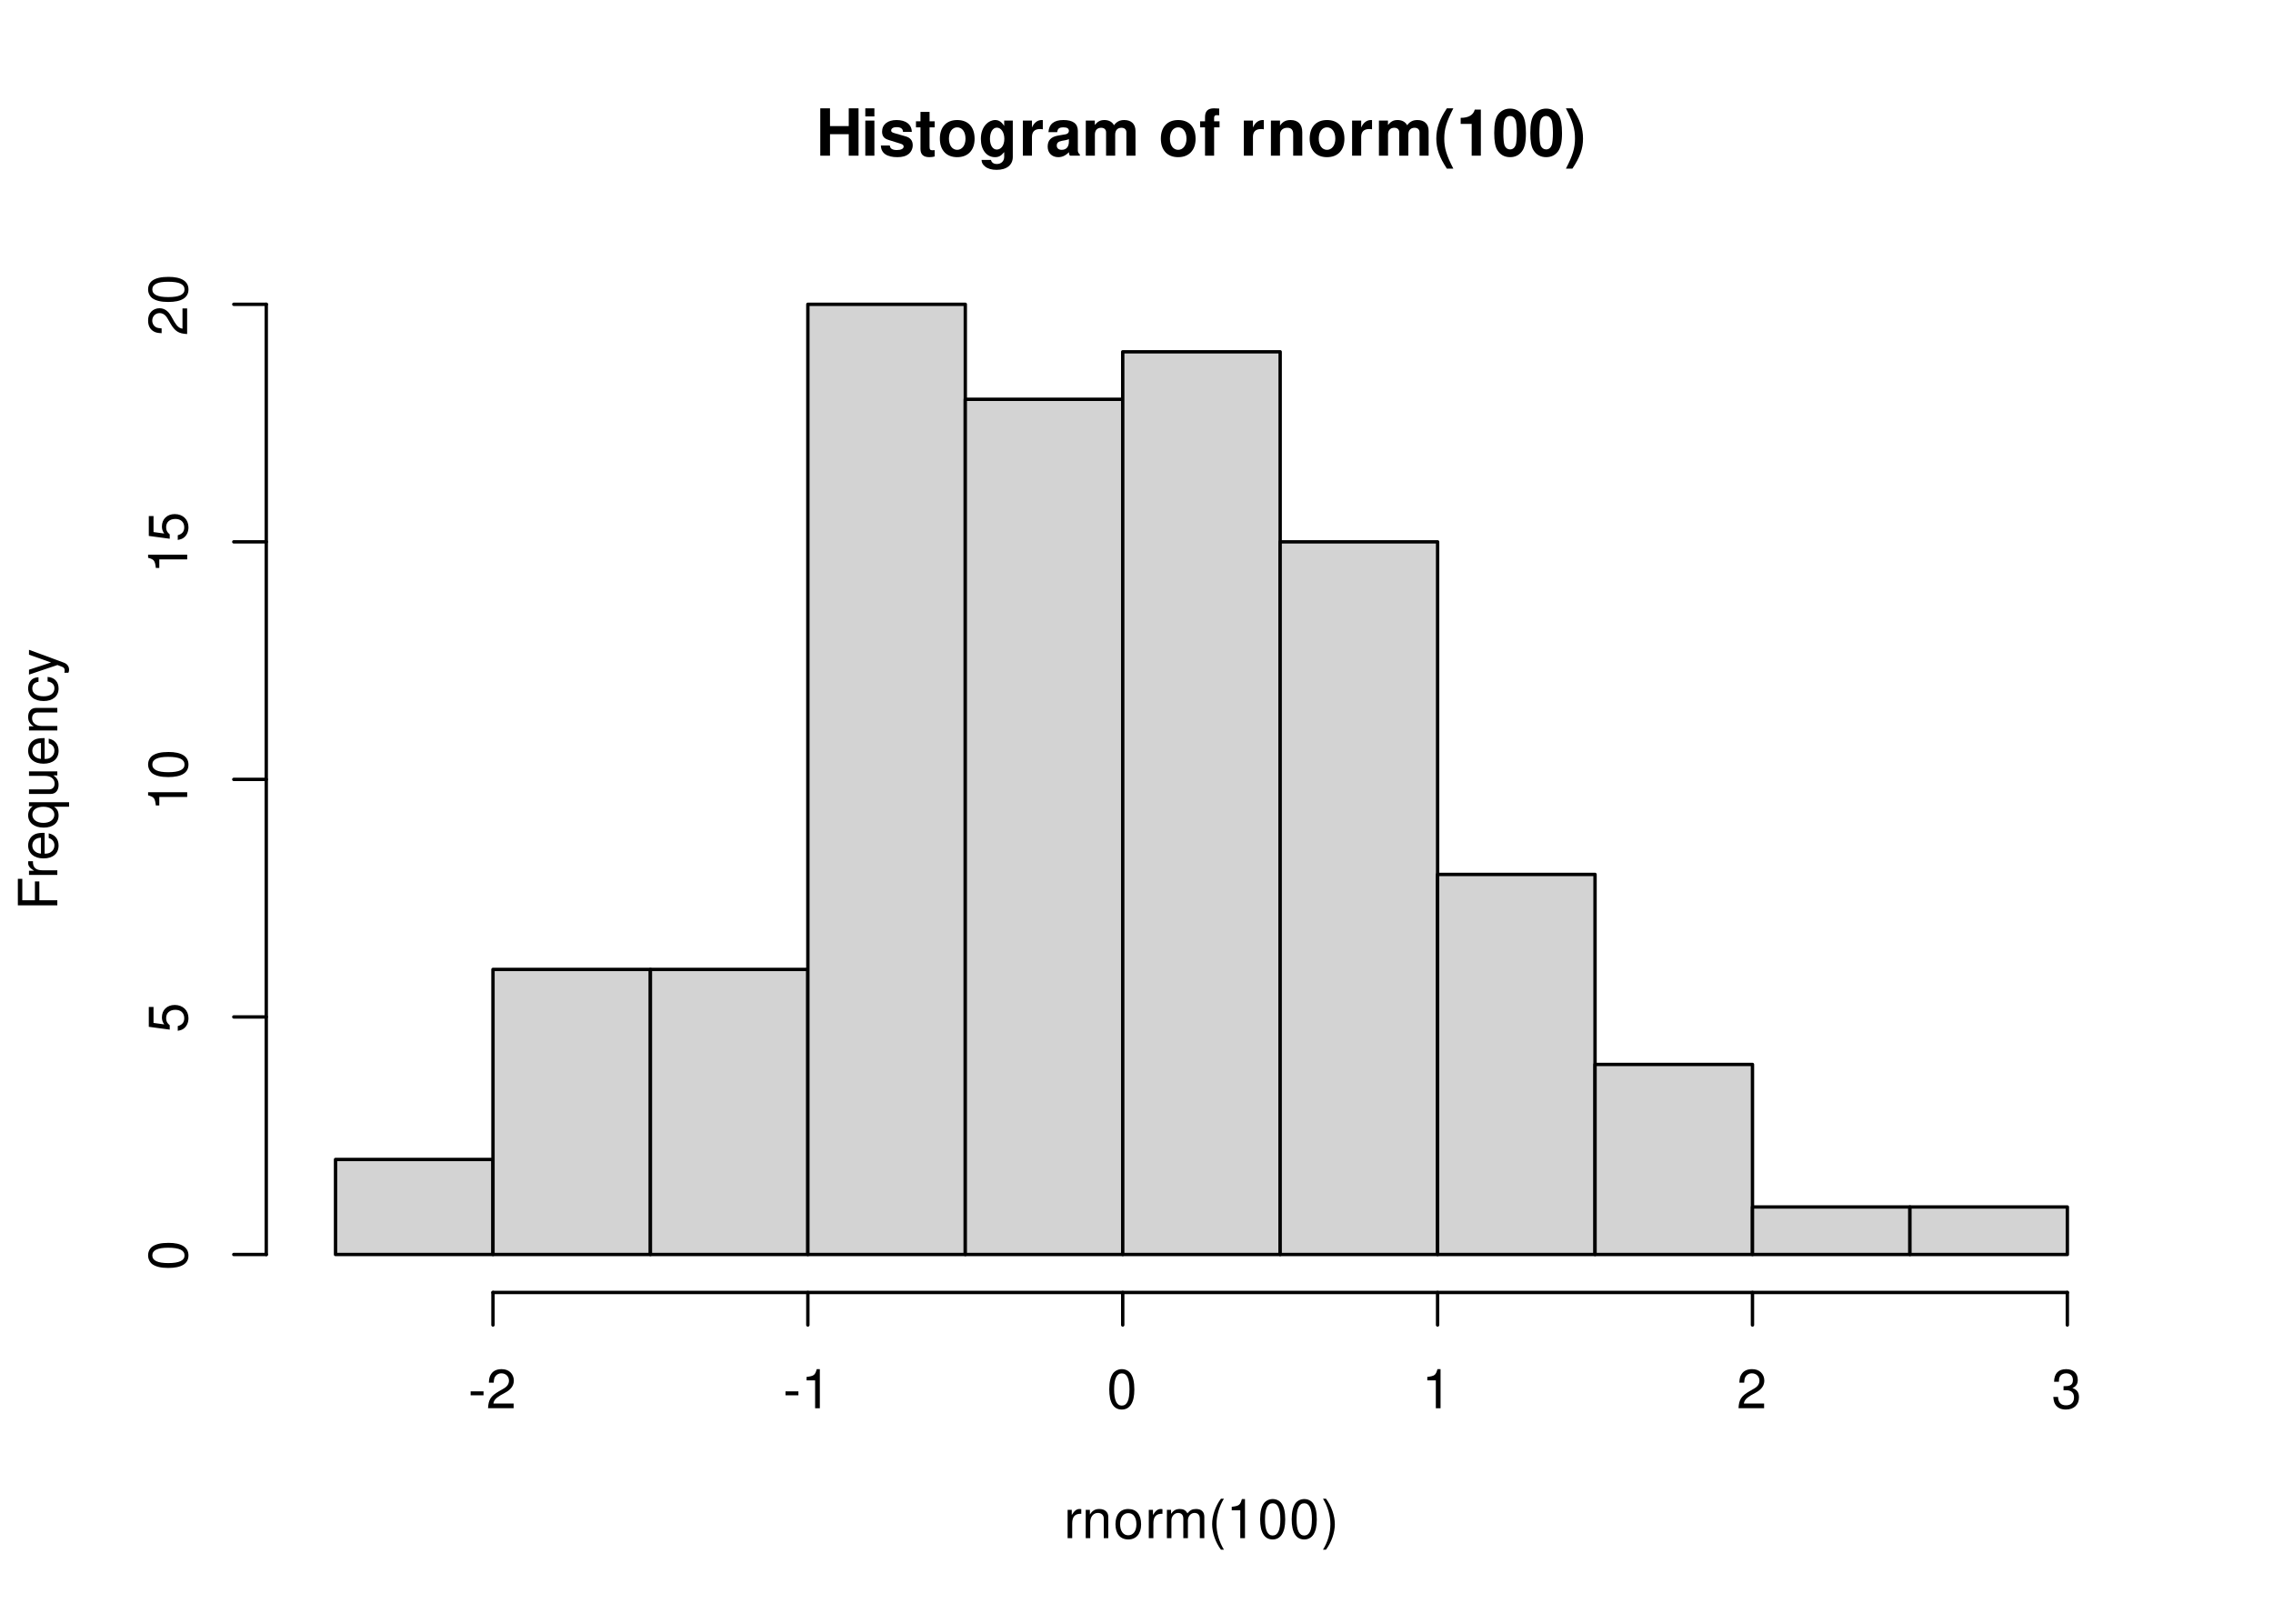
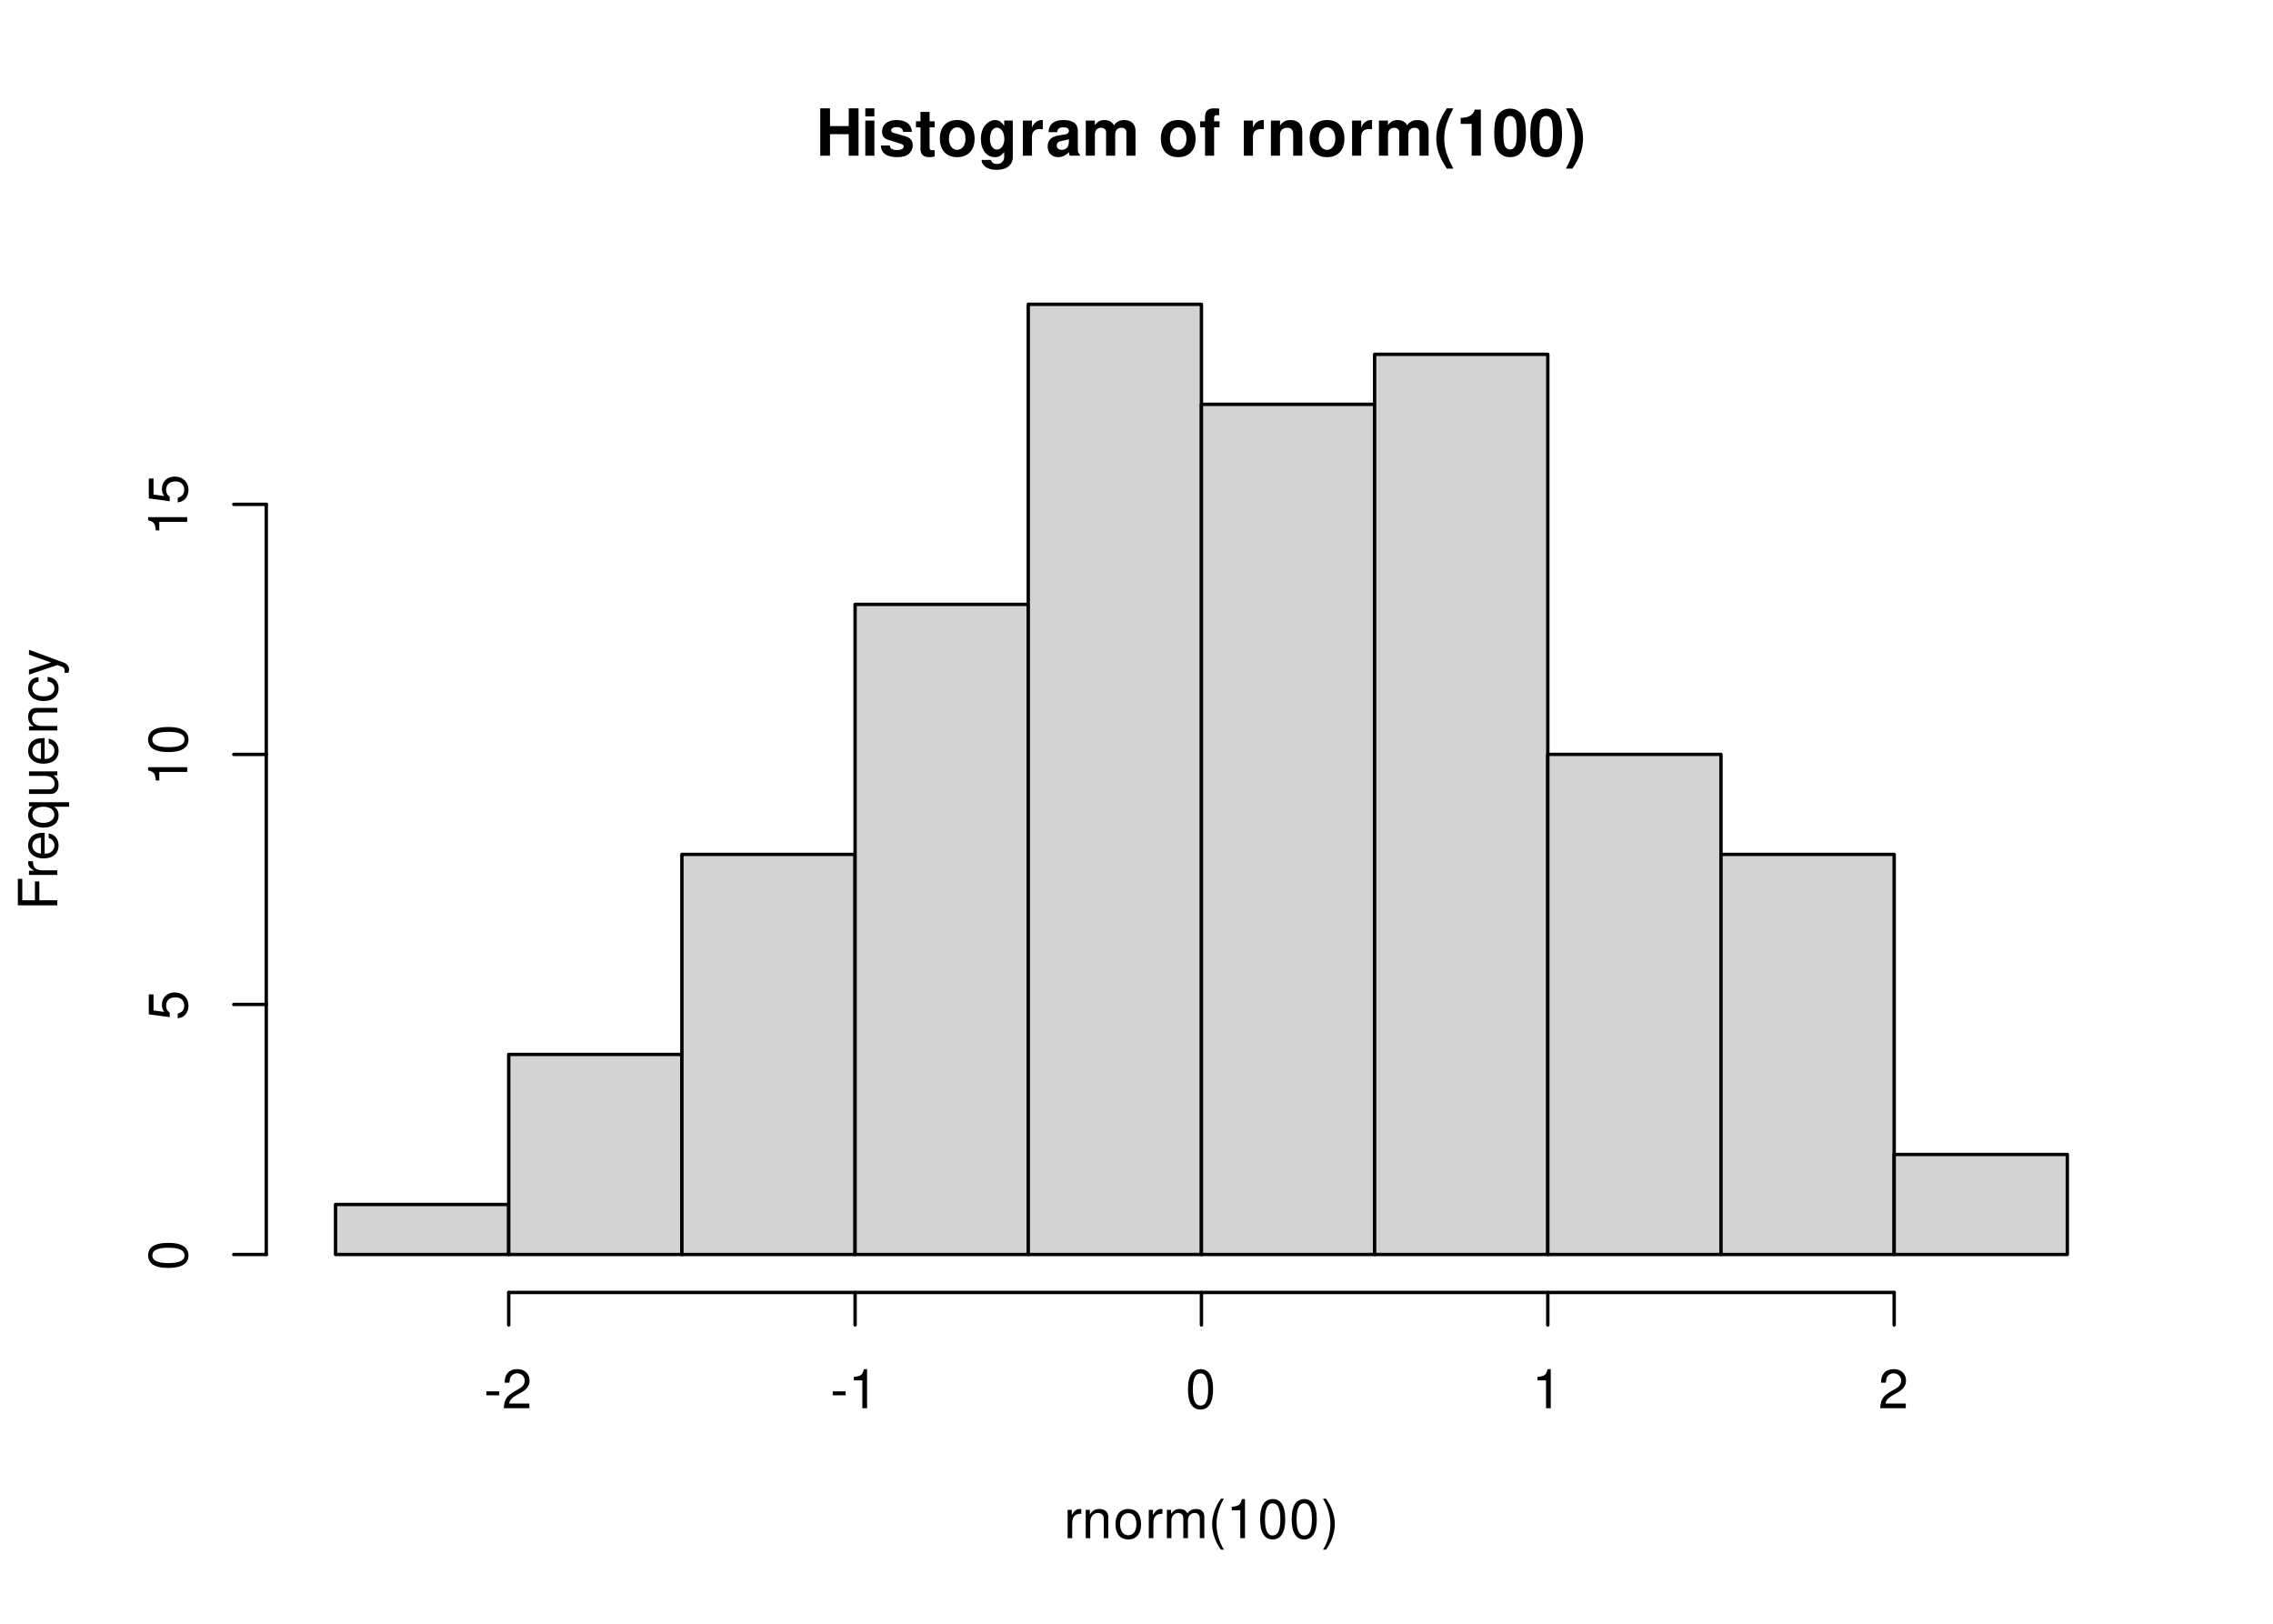
<svg xmlns="http://www.w3.org/2000/svg" xmlns:xlink="http://www.w3.org/1999/xlink" width="504" height="360" viewBox="0 0 504 360">
  <defs>
    <g>
      <g id="glyph-0-0">
        <path d="M 7.297 -4.766 L 7.297 0 L 9.469 0 L 9.469 -10.5 L 7.297 -10.5 L 7.297 -6.562 L 3.141 -6.562 L 3.141 -10.5 L 0.984 -10.5 L 0.984 0 L 3.141 0 L 3.141 -4.766 Z M 7.297 -4.766 " />
      </g>
      <g id="glyph-0-1">
        <path d="M 2.984 -7.781 L 0.969 -7.781 L 0.969 0 L 2.984 0 Z M 2.984 -10.5 L 0.969 -10.5 L 0.969 -8.703 L 2.984 -8.703 Z M 2.984 -10.5 " />
      </g>
      <g id="glyph-0-2">
        <path d="M 7.281 -5.266 C 7.25 -6.922 5.984 -7.906 3.891 -7.906 C 1.922 -7.906 0.688 -6.922 0.688 -5.312 C 0.688 -4.797 0.844 -4.344 1.125 -4.047 C 1.391 -3.781 1.641 -3.641 2.391 -3.406 L 4.797 -2.656 C 5.297 -2.5 5.469 -2.328 5.469 -2.016 C 5.469 -1.547 4.906 -1.25 3.969 -1.25 C 3.438 -1.25 3.047 -1.344 2.781 -1.531 C 2.562 -1.688 2.484 -1.844 2.391 -2.266 L 0.422 -2.266 C 0.469 -0.547 1.734 0.328 4.094 0.328 C 5.172 0.328 6 0.094 6.562 -0.359 C 7.141 -0.828 7.484 -1.547 7.484 -2.312 C 7.484 -3.312 6.984 -3.969 5.969 -4.266 L 3.422 -5 C 2.859 -5.172 2.703 -5.281 2.703 -5.609 C 2.703 -6.031 3.172 -6.328 3.875 -6.328 C 4.844 -6.328 5.312 -5.984 5.328 -5.266 Z M 7.281 -5.266 " />
      </g>
      <g id="glyph-0-3">
        <path d="M 4.344 -7.625 L 3.219 -7.625 L 3.219 -9.703 L 1.203 -9.703 L 1.203 -7.625 L 0.203 -7.625 L 0.203 -6.281 L 1.203 -6.281 L 1.203 -1.5 C 1.203 -0.281 1.844 0.328 3.172 0.328 C 3.625 0.328 3.969 0.281 4.344 0.172 L 4.344 -1.234 C 4.141 -1.203 4.031 -1.203 3.875 -1.203 C 3.344 -1.203 3.219 -1.359 3.219 -2.047 L 3.219 -6.281 L 4.344 -6.281 Z M 4.344 -7.625 " />
      </g>
      <g id="glyph-0-4">
        <path d="M 4.344 -7.906 C 1.953 -7.906 0.5 -6.344 0.5 -3.781 C 0.5 -1.219 1.953 0.328 4.344 0.328 C 6.734 0.328 8.203 -1.219 8.203 -3.734 C 8.203 -6.375 6.766 -7.906 4.344 -7.906 Z M 4.344 -6.281 C 5.453 -6.281 6.188 -5.281 6.188 -3.766 C 6.188 -2.312 5.438 -1.297 4.344 -1.297 C 3.25 -1.297 2.516 -2.297 2.516 -3.781 C 2.516 -5.281 3.25 -6.281 4.344 -6.281 Z M 4.344 -6.281 " />
      </g>
      <g id="glyph-0-5">
        <path d="M 5.766 -7.781 L 5.766 -6.578 C 5.203 -7.484 4.578 -7.906 3.766 -7.906 C 3.062 -7.906 2.312 -7.562 1.766 -7 C 1 -6.188 0.594 -5.078 0.594 -3.703 C 0.594 -1.312 1.859 0.328 3.719 0.328 C 4.547 0.328 5.062 0.062 5.766 -0.797 L 5.766 0.266 C 5.766 1.203 5.094 1.844 4.156 1.844 C 3.422 1.844 2.984 1.531 2.828 0.938 L 0.75 0.938 C 0.766 1.547 0.984 1.953 1.516 2.391 C 2.125 2.891 2.984 3.141 4.078 3.141 C 6.328 3.141 7.672 2.062 7.672 0.266 L 7.672 -7.781 Z M 4.141 -6.219 C 5.078 -6.219 5.797 -5.172 5.797 -3.734 C 5.797 -2.312 5.109 -1.359 4.109 -1.359 C 3.234 -1.359 2.609 -2.312 2.609 -3.734 C 2.609 -5.203 3.234 -6.219 4.141 -6.219 Z M 4.141 -6.219 " />
      </g>
      <g id="glyph-0-6">
        <path d="M 0.906 -7.781 L 0.906 0 L 2.922 0 L 2.922 -4.141 C 2.922 -5.312 3.516 -5.906 4.703 -5.906 C 4.906 -5.906 5.062 -5.891 5.328 -5.844 L 5.328 -7.891 C 5.219 -7.906 5.172 -7.906 5.078 -7.906 C 4.156 -7.906 3.375 -7.297 2.922 -6.25 L 2.922 -7.781 Z M 0.906 -7.781 " />
      </g>
      <g id="glyph-0-7">
        <path d="M 7.547 -0.25 C 7.203 -0.578 7.094 -0.812 7.094 -1.203 L 7.094 -5.516 C 7.094 -7.109 6 -7.906 3.906 -7.906 C 1.797 -7.906 0.703 -7.016 0.578 -5.219 L 2.516 -5.219 C 2.625 -6.016 2.953 -6.281 3.953 -6.281 C 4.719 -6.281 5.109 -6.016 5.109 -5.5 C 5.109 -5.25 4.984 -5.031 4.766 -4.891 C 4.5 -4.75 4.5 -4.75 3.5 -4.594 L 2.688 -4.453 C 1.156 -4.188 0.406 -3.406 0.406 -2 C 0.406 -0.609 1.344 0.328 2.766 0.328 C 3.625 0.328 4.406 -0.031 5.125 -0.781 C 5.125 -0.375 5.172 -0.234 5.359 0 L 7.547 0 Z M 5.109 -3.125 C 5.109 -1.953 4.531 -1.297 3.516 -1.297 C 2.844 -1.297 2.422 -1.656 2.422 -2.234 C 2.422 -2.844 2.734 -3.125 3.578 -3.297 L 4.266 -3.422 C 4.797 -3.531 4.891 -3.562 5.109 -3.672 Z M 5.109 -3.125 " />
      </g>
      <g id="glyph-0-8">
        <path d="M 0.859 -7.781 L 0.859 0 L 2.875 0 L 2.875 -4.672 C 2.875 -5.641 3.406 -6.188 4.266 -6.188 C 4.938 -6.188 5.359 -5.812 5.359 -5.188 L 5.359 0 L 7.375 0 L 7.375 -4.672 C 7.375 -5.625 7.891 -6.188 8.766 -6.188 C 9.438 -6.188 9.859 -5.812 9.859 -5.188 L 9.859 0 L 11.875 0 L 11.875 -5.5 C 11.875 -7.016 10.953 -7.906 9.391 -7.906 C 8.406 -7.906 7.719 -7.562 7.109 -6.75 C 6.734 -7.484 5.969 -7.906 5 -7.906 C 4.109 -7.906 3.531 -7.625 2.859 -6.812 L 2.859 -7.781 Z M 0.859 -7.781 " />
      </g>
      <g id="glyph-0-9">
</g>
      <g id="glyph-0-10">
        <path d="M 4.516 -7.625 L 3.312 -7.625 L 3.312 -8.391 C 3.312 -8.781 3.484 -8.984 3.859 -8.984 C 4.047 -8.984 4.234 -8.969 4.438 -8.953 L 4.438 -10.453 C 4 -10.484 3.594 -10.5 3.281 -10.5 C 1.938 -10.5 1.297 -9.875 1.297 -8.562 L 1.297 -7.625 L 0.203 -7.625 L 0.203 -6.281 L 1.297 -6.281 L 1.297 0 L 3.312 0 L 3.312 -6.281 L 4.516 -6.281 Z M 4.516 -7.625 " />
      </g>
      <g id="glyph-0-11">
        <path d="M 0.906 -7.781 L 0.906 0 L 2.922 0 L 2.922 -4.672 C 2.922 -5.594 3.562 -6.188 4.547 -6.188 C 5.422 -6.188 5.844 -5.719 5.844 -4.797 L 5.844 0 L 7.859 0 L 7.859 -5.219 C 7.859 -6.938 6.922 -7.906 5.266 -7.906 C 4.203 -7.906 3.5 -7.531 2.922 -6.656 L 2.922 -7.781 Z M 0.906 -7.781 " />
      </g>
      <g id="glyph-0-12">
        <path d="M 2.922 -10.5 C 1.266 -8 0.578 -6.031 0.578 -3.812 C 0.578 -1.578 1.266 0.375 2.922 2.875 L 4.359 2.875 C 2.828 -0.094 2.344 -1.688 2.344 -3.812 C 2.344 -5.938 2.844 -7.562 4.359 -10.5 Z M 2.922 -10.5 " />
      </g>
      <g id="glyph-0-13">
        <path d="M 3.422 -7.047 L 3.422 0 L 5.453 0 L 5.453 -10.219 L 4.109 -10.219 C 3.781 -9 2.734 -8.391 0.984 -8.391 L 0.984 -7.047 Z M 3.422 -7.047 " />
      </g>
      <g id="glyph-0-14">
        <path d="M 3.938 -10.438 C 2.844 -10.438 1.906 -9.969 1.281 -9.125 C 0.688 -8.328 0.422 -7.031 0.422 -5.047 C 0.422 -3.234 0.641 -1.953 1.141 -1.188 C 1.75 -0.203 2.734 0.328 3.938 0.328 C 5.047 0.328 5.953 -0.109 6.578 -0.969 C 7.156 -1.75 7.453 -3.062 7.453 -4.984 C 7.453 -6.859 7.219 -8.125 6.734 -8.922 C 6.125 -9.891 5.125 -10.438 3.938 -10.438 Z M 3.938 -8.797 C 4.453 -8.797 4.875 -8.516 5.109 -7.984 C 5.312 -7.547 5.438 -6.438 5.438 -5.031 C 5.438 -3.875 5.328 -2.75 5.172 -2.328 C 4.938 -1.734 4.516 -1.391 3.938 -1.391 C 3.406 -1.391 3 -1.672 2.75 -2.188 C 2.547 -2.625 2.438 -3.688 2.438 -5.062 C 2.438 -6.266 2.531 -7.422 2.688 -7.844 C 2.906 -8.453 3.359 -8.797 3.938 -8.797 Z M 3.938 -8.797 " />
      </g>
      <g id="glyph-0-15">
        <path d="M 1.75 2.875 C 3.422 0.375 4.109 -1.578 4.109 -3.797 C 4.109 -6.031 3.422 -8 1.75 -10.5 L 0.312 -10.5 C 1.859 -7.531 2.328 -5.938 2.328 -3.797 C 2.328 -1.688 1.844 -0.062 0.312 2.875 Z M 1.75 2.875 " />
      </g>
      <g id="glyph-1-0">
        <path d="M 0.828 -6.281 L 0.828 0 L 1.844 0 L 1.844 -3.266 C 1.844 -4.781 2.469 -5.453 3.859 -5.406 L 3.859 -6.438 C 3.688 -6.453 3.594 -6.469 3.469 -6.469 C 2.812 -6.469 2.328 -6.078 1.75 -5.141 L 1.75 -6.281 Z M 0.828 -6.281 " />
      </g>
      <g id="glyph-1-1">
        <path d="M 0.844 -6.281 L 0.844 0 L 1.844 0 L 1.844 -3.469 C 1.844 -4.75 2.516 -5.594 3.547 -5.594 C 4.344 -5.594 4.844 -5.109 4.844 -4.359 L 4.844 0 L 5.844 0 L 5.844 -4.75 C 5.844 -5.797 5.062 -6.469 3.859 -6.469 C 2.922 -6.469 2.312 -6.109 1.766 -5.234 L 1.766 -6.281 Z M 0.844 -6.281 " />
      </g>
      <g id="glyph-1-2">
        <path d="M 3.266 -6.469 C 1.484 -6.469 0.438 -5.203 0.438 -3.094 C 0.438 -0.969 1.484 0.281 3.281 0.281 C 5.047 0.281 6.125 -0.984 6.125 -3.047 C 6.125 -5.234 5.094 -6.469 3.266 -6.469 Z M 3.281 -5.547 C 4.406 -5.547 5.078 -4.625 5.078 -3.062 C 5.078 -1.578 4.375 -0.641 3.281 -0.641 C 2.156 -0.641 1.469 -1.578 1.469 -3.094 C 1.469 -4.625 2.156 -5.547 3.281 -5.547 Z M 3.281 -5.547 " />
      </g>
      <g id="glyph-1-3">
        <path d="M 0.844 -6.281 L 0.844 0 L 1.844 0 L 1.844 -3.953 C 1.844 -4.859 2.516 -5.594 3.328 -5.594 C 4.062 -5.594 4.484 -5.141 4.484 -4.328 L 4.484 0 L 5.5 0 L 5.5 -3.953 C 5.5 -4.859 6.156 -5.594 6.969 -5.594 C 7.703 -5.594 8.141 -5.125 8.141 -4.328 L 8.141 0 L 9.141 0 L 9.141 -4.719 C 9.141 -5.844 8.5 -6.469 7.312 -6.469 C 6.484 -6.469 5.969 -6.219 5.391 -5.516 C 5.016 -6.188 4.516 -6.469 3.703 -6.469 C 2.859 -6.469 2.297 -6.156 1.766 -5.406 L 1.766 -6.281 Z M 0.844 -6.281 " />
      </g>
      <g id="glyph-1-4">
        <path d="M 2.828 -8.75 C 1.625 -7.172 0.875 -4.984 0.875 -3.109 C 0.875 -1.219 1.625 0.969 2.828 2.547 L 3.484 2.547 C 2.438 0.828 1.844 -1.188 1.844 -3.109 C 1.844 -5.016 2.438 -7.047 3.484 -8.75 Z M 2.828 -8.75 " />
      </g>
      <g id="glyph-1-5">
        <path d="M 3.109 -6.188 L 3.109 0 L 4.156 0 L 4.156 -8.672 L 3.469 -8.672 C 3.094 -7.344 2.859 -7.156 1.219 -6.953 L 1.219 -6.188 Z M 3.109 -6.188 " />
      </g>
      <g id="glyph-1-6">
        <path d="M 3.297 -8.672 C 2.516 -8.672 1.781 -8.312 1.344 -7.734 C 0.797 -6.953 0.516 -5.812 0.516 -4.203 C 0.516 -1.266 1.469 0.281 3.297 0.281 C 5.094 0.281 6.078 -1.266 6.078 -4.125 C 6.078 -5.812 5.812 -6.938 5.25 -7.734 C 4.812 -8.328 4.109 -8.672 3.297 -8.672 Z M 3.297 -7.734 C 4.438 -7.734 5 -6.578 5 -4.219 C 5 -1.75 4.453 -0.594 3.281 -0.594 C 2.156 -0.594 1.594 -1.797 1.594 -4.188 C 1.594 -6.578 2.156 -7.734 3.297 -7.734 Z M 3.297 -7.734 " />
      </g>
      <g id="glyph-1-7">
        <path d="M 1.109 2.547 C 2.312 0.969 3.078 -1.219 3.078 -3.094 C 3.078 -4.984 2.312 -7.172 1.109 -8.75 L 0.453 -8.75 C 1.516 -7.031 2.094 -5.016 2.094 -3.094 C 2.094 -1.188 1.516 0.844 0.453 2.547 Z M 1.109 2.547 " />
      </g>
      <g id="glyph-1-8">
        <path d="M 3.406 -3.75 L 0.547 -3.75 L 0.547 -2.875 L 3.406 -2.875 Z M 3.406 -3.75 " />
      </g>
      <g id="glyph-1-9">
        <path d="M 6.078 -1.047 L 1.594 -1.047 C 1.703 -1.766 2.094 -2.219 3.125 -2.859 L 4.328 -3.531 C 5.516 -4.188 6.125 -5.078 6.125 -6.141 C 6.125 -6.859 5.844 -7.531 5.344 -8 C 4.844 -8.453 4.219 -8.672 3.406 -8.672 C 2.328 -8.672 1.531 -8.297 1.062 -7.547 C 0.75 -7.094 0.625 -6.547 0.594 -5.672 L 1.656 -5.672 C 1.688 -6.266 1.766 -6.609 1.906 -6.906 C 2.188 -7.422 2.734 -7.75 3.375 -7.75 C 4.328 -7.75 5.047 -7.062 5.047 -6.125 C 5.047 -5.422 4.656 -4.828 3.906 -4.391 L 2.797 -3.75 C 1.016 -2.719 0.5 -1.906 0.406 -0.016 L 6.078 -0.016 Z M 6.078 -1.047 " />
      </g>
-       <g id="glyph-1-10">
-         <path d="M 2.656 -4 L 3.234 -4 C 4.375 -4 4.984 -3.453 4.984 -2.406 C 4.984 -1.312 4.328 -0.656 3.234 -0.656 C 2.078 -0.656 1.516 -1.25 1.438 -2.516 L 0.391 -2.516 C 0.438 -1.828 0.547 -1.375 0.75 -0.984 C 1.203 -0.141 2.031 0.281 3.188 0.281 C 4.938 0.281 6.078 -0.781 6.078 -2.422 C 6.078 -3.531 5.656 -4.125 4.625 -4.484 C 5.422 -4.812 5.812 -5.406 5.812 -6.281 C 5.812 -7.781 4.844 -8.672 3.234 -8.672 C 1.516 -8.672 0.594 -7.719 0.562 -5.875 L 1.625 -5.875 C 1.625 -6.406 1.688 -6.703 1.812 -6.969 C 2.047 -7.469 2.578 -7.75 3.234 -7.75 C 4.172 -7.75 4.734 -7.188 4.734 -6.25 C 4.734 -5.641 4.531 -5.266 4.062 -5.062 C 3.766 -4.938 3.391 -4.891 2.656 -4.891 Z M 2.656 -4 " />
-       </g>
      <g id="glyph-2-0">
        <path d="M -3.984 -2.203 L -3.984 -6.375 L -4.969 -6.375 L -4.969 -2.203 L -7.766 -2.203 L -7.766 -6.953 L -8.75 -6.953 L -8.75 -1.078 L 0 -1.078 L 0 -2.203 Z M -3.984 -2.203 " />
      </g>
      <g id="glyph-2-1">
        <path d="M -6.281 -0.828 L 0 -0.828 L 0 -1.844 L -3.266 -1.844 C -4.781 -1.844 -5.453 -2.469 -5.406 -3.859 L -6.438 -3.859 C -6.453 -3.688 -6.469 -3.594 -6.469 -3.469 C -6.469 -2.812 -6.078 -2.328 -5.141 -1.75 L -6.281 -1.75 Z M -6.281 -0.828 " />
      </g>
      <g id="glyph-2-2">
        <path d="M -2.812 -6.156 C -3.766 -6.156 -4.344 -6.078 -4.812 -5.906 C -5.844 -5.5 -6.469 -4.531 -6.469 -3.359 C -6.469 -1.609 -5.141 -0.484 -3.062 -0.484 C -0.984 -0.484 0.281 -1.562 0.281 -3.344 C 0.281 -4.781 -0.547 -5.766 -1.906 -6.031 L -1.906 -5.016 C -1.078 -4.734 -0.641 -4.172 -0.641 -3.375 C -0.641 -2.734 -0.938 -2.203 -1.469 -1.859 C -1.828 -1.625 -2.188 -1.531 -2.812 -1.531 Z M -3.625 -1.547 C -4.781 -1.625 -5.547 -2.344 -5.547 -3.344 C -5.547 -4.375 -4.75 -5.078 -3.625 -5.078 Z M -3.625 -1.547 " />
      </g>
      <g id="glyph-2-3">
        <path d="M 2.609 -5.938 L -6.281 -5.938 L -6.281 -5.047 L -5.453 -5.047 C -6.109 -4.578 -6.469 -3.875 -6.469 -3.047 C -6.469 -1.391 -5.109 -0.312 -3.031 -0.312 C -0.984 -0.312 0.281 -1.328 0.281 -3 C 0.281 -3.875 -0.031 -4.469 -0.719 -4.938 L 2.609 -4.938 Z M -5.531 -3.188 C -5.531 -4.266 -4.578 -4.938 -3.062 -4.938 C -1.625 -4.938 -0.656 -4.25 -0.656 -3.188 C -0.656 -2.094 -1.625 -1.359 -3.094 -1.359 C -4.562 -1.359 -5.531 -2.094 -5.531 -3.188 Z M -5.531 -3.188 " />
      </g>
      <g id="glyph-2-4">
        <path d="M 0 -5.781 L -6.281 -5.781 L -6.281 -4.781 L -2.719 -4.781 C -1.438 -4.781 -0.594 -4.109 -0.594 -3.078 C -0.594 -2.281 -1.078 -1.781 -1.844 -1.781 L -6.281 -1.781 L -6.281 -0.781 L -1.438 -0.781 C -0.391 -0.781 0.281 -1.562 0.281 -2.781 C 0.281 -3.703 -0.047 -4.297 -0.875 -4.891 L 0 -4.891 Z M 0 -5.781 " />
      </g>
      <g id="glyph-2-5">
        <path d="M -6.281 -0.844 L 0 -0.844 L 0 -1.844 L -3.469 -1.844 C -4.75 -1.844 -5.594 -2.516 -5.594 -3.547 C -5.594 -4.344 -5.109 -4.844 -4.359 -4.844 L 0 -4.844 L 0 -5.844 L -4.75 -5.844 C -5.797 -5.844 -6.469 -5.062 -6.469 -3.859 C -6.469 -2.922 -6.109 -2.312 -5.234 -1.766 L -6.281 -1.766 Z M -6.281 -0.844 " />
      </g>
      <g id="glyph-2-6">
        <path d="M -4.172 -5.656 C -4.781 -5.609 -5.188 -5.469 -5.531 -5.234 C -6.125 -4.797 -6.469 -4.047 -6.469 -3.172 C -6.469 -1.469 -5.125 -0.375 -3.031 -0.375 C -1.016 -0.375 0.281 -1.453 0.281 -3.156 C 0.281 -4.656 -0.625 -5.609 -2.156 -5.719 L -2.156 -4.719 C -1.156 -4.547 -0.641 -4.031 -0.641 -3.188 C -0.641 -2.078 -1.547 -1.422 -3.031 -1.422 C -4.609 -1.422 -5.547 -2.062 -5.547 -3.156 C -5.547 -4 -5.047 -4.531 -4.172 -4.641 Z M -4.172 -5.656 " />
      </g>
      <g id="glyph-2-7">
        <path d="M -6.281 -4.656 L -1.391 -2.922 L -6.281 -1.312 L -6.281 -0.234 L 0.031 -2.359 L 1.016 -1.984 C 1.469 -1.812 1.625 -1.594 1.625 -1.172 C 1.625 -1.016 1.609 -0.859 1.562 -0.641 L 2.453 -0.641 C 2.562 -0.859 2.609 -1.062 2.609 -1.312 C 2.609 -1.641 2.516 -1.984 2.312 -2.25 C 2.094 -2.562 1.828 -2.75 1.312 -2.938 L -6.281 -5.734 Z M -6.281 -4.656 " />
      </g>
      <g id="glyph-2-8">
        <path d="M -8.672 -3.297 C -8.672 -2.516 -8.312 -1.781 -7.734 -1.344 C -6.953 -0.797 -5.812 -0.516 -4.203 -0.516 C -1.266 -0.516 0.281 -1.469 0.281 -3.297 C 0.281 -5.094 -1.266 -6.078 -4.125 -6.078 C -5.812 -6.078 -6.938 -5.812 -7.734 -5.25 C -8.328 -4.812 -8.672 -4.109 -8.672 -3.297 Z M -7.734 -3.297 C -7.734 -4.438 -6.578 -5 -4.219 -5 C -1.75 -5 -0.594 -4.453 -0.594 -3.281 C -0.594 -2.156 -1.797 -1.594 -4.188 -1.594 C -6.578 -1.594 -7.734 -2.156 -7.734 -3.297 Z M -7.734 -3.297 " />
      </g>
      <g id="glyph-2-9">
        <path d="M -8.516 -5.719 L -8.516 -1.312 L -3.875 -0.688 L -3.875 -1.656 C -4.469 -2.141 -4.672 -2.562 -4.672 -3.234 C -4.672 -4.375 -3.891 -5.078 -2.625 -5.078 C -1.406 -5.078 -0.656 -4.375 -0.656 -3.219 C -0.656 -2.297 -1.125 -1.734 -2.094 -1.469 L -2.094 -0.422 C -1.391 -0.562 -1.062 -0.688 -0.75 -0.938 C -0.094 -1.422 0.281 -2.281 0.281 -3.234 C 0.281 -4.953 -0.969 -6.156 -2.766 -6.156 C -4.453 -6.156 -5.609 -5.047 -5.609 -3.406 C -5.609 -2.812 -5.453 -2.328 -5.094 -1.844 L -7.469 -2.172 L -7.469 -5.719 Z M -8.516 -5.719 " />
      </g>
      <g id="glyph-2-10">
        <path d="M -6.188 -3.109 L 0 -3.109 L 0 -4.156 L -8.672 -4.156 L -8.672 -3.469 C -7.344 -3.094 -7.156 -2.859 -6.953 -1.219 L -6.188 -1.219 Z M -6.188 -3.109 " />
-       </g>
-       <g id="glyph-2-11">
-         <path d="M -1.047 -6.078 L -1.047 -1.594 C -1.766 -1.703 -2.219 -2.094 -2.859 -3.125 L -3.531 -4.328 C -4.188 -5.516 -5.078 -6.125 -6.141 -6.125 C -6.859 -6.125 -7.531 -5.844 -8 -5.344 C -8.453 -4.844 -8.672 -4.219 -8.672 -3.406 C -8.672 -2.328 -8.297 -1.531 -7.547 -1.062 C -7.094 -0.75 -6.547 -0.625 -5.672 -0.594 L -5.672 -1.656 C -6.266 -1.688 -6.609 -1.766 -6.906 -1.906 C -7.422 -2.188 -7.75 -2.734 -7.75 -3.375 C -7.75 -4.328 -7.062 -5.047 -6.125 -5.047 C -5.422 -5.047 -4.828 -4.656 -4.391 -3.906 L -3.75 -2.797 C -2.719 -1.016 -1.906 -0.5 -0.016 -0.406 L -0.016 -6.078 Z M -1.047 -6.078 " />
      </g>
    </g>
  </defs>
  <rect x="-50.4" y="-36" width="604.8" height="432" fill="rgb(100%, 100%, 100%)" fill-opacity="1" />
  <g fill="rgb(0%, 0%, 0%)" fill-opacity="1">
    <use xlink:href="#glyph-0-0" x="180.898" y="34.517" />
    <use xlink:href="#glyph-0-1" x="190.898" y="34.517" />
    <use xlink:href="#glyph-0-2" x="194.898" y="34.517" />
    <use xlink:href="#glyph-0-3" x="202.898" y="34.517" />
    <use xlink:href="#glyph-0-4" x="207.898" y="34.517" />
    <use xlink:href="#glyph-0-5" x="216.898" y="34.517" />
    <use xlink:href="#glyph-0-6" x="225.898" y="34.517" />
    <use xlink:href="#glyph-0-7" x="231.898" y="34.517" />
    <use xlink:href="#glyph-0-8" x="239.898" y="34.517" />
    <use xlink:href="#glyph-0-9" x="252.898" y="34.517" />
    <use xlink:href="#glyph-0-4" x="256.898" y="34.517" />
    <use xlink:href="#glyph-0-10" x="265.898" y="34.517" />
    <use xlink:href="#glyph-0-9" x="270.898" y="34.517" />
    <use xlink:href="#glyph-0-6" x="274.898" y="34.517" />
    <use xlink:href="#glyph-0-11" x="280.898" y="34.517" />
    <use xlink:href="#glyph-0-4" x="289.898" y="34.517" />
    <use xlink:href="#glyph-0-6" x="298.898" y="34.517" />
    <use xlink:href="#glyph-0-8" x="304.898" y="34.517" />
    <use xlink:href="#glyph-0-12" x="317.898" y="34.517" />
    <use xlink:href="#glyph-0-13" x="322.898" y="34.517" />
    <use xlink:href="#glyph-0-14" x="330.898" y="34.517" />
    <use xlink:href="#glyph-0-14" x="338.898" y="34.517" />
    <use xlink:href="#glyph-0-15" x="346.898" y="34.517" />
  </g>
  <g fill="rgb(0%, 0%, 0%)" fill-opacity="1">
    <use xlink:href="#glyph-1-0" x="235.898" y="341.029" />
    <use xlink:href="#glyph-1-1" x="239.898" y="341.029" />
    <use xlink:href="#glyph-1-2" x="246.898" y="341.029" />
    <use xlink:href="#glyph-1-0" x="253.898" y="341.029" />
    <use xlink:href="#glyph-1-3" x="257.898" y="341.029" />
    <use xlink:href="#glyph-1-4" x="267.898" y="341.029" />
    <use xlink:href="#glyph-1-5" x="271.898" y="341.029" />
    <use xlink:href="#glyph-1-6" x="278.898" y="341.029" />
    <use xlink:href="#glyph-1-6" x="285.898" y="341.029" />
    <use xlink:href="#glyph-1-7" x="292.898" y="341.029" />
  </g>
  <g fill="rgb(0%, 0%, 0%)" fill-opacity="1">
    <use xlink:href="#glyph-2-0" x="12.709" y="201.801" />
    <use xlink:href="#glyph-2-1" x="12.709" y="194.801" />
    <use xlink:href="#glyph-2-2" x="12.709" y="190.801" />
    <use xlink:href="#glyph-2-3" x="12.709" y="183.801" />
    <use xlink:href="#glyph-2-4" x="12.709" y="176.801" />
    <use xlink:href="#glyph-2-2" x="12.709" y="169.801" />
    <use xlink:href="#glyph-2-5" x="12.709" y="162.801" />
    <use xlink:href="#glyph-2-6" x="12.709" y="155.801" />
    <use xlink:href="#glyph-2-7" x="12.709" y="149.801" />
  </g>
-   <path fill="none" stroke-width="0.75" stroke-linecap="round" stroke-linejoin="round" stroke="rgb(0%, 0%, 0%)" stroke-opacity="1" stroke-miterlimit="10" d="M 109.309 286.559 L 458.398 286.559 " />
-   <path fill="none" stroke-width="0.75" stroke-linecap="round" stroke-linejoin="round" stroke="rgb(0%, 0%, 0%)" stroke-opacity="1" stroke-miterlimit="10" d="M 109.309 286.559 L 109.309 293.762 " />
-   <path fill="none" stroke-width="0.75" stroke-linecap="round" stroke-linejoin="round" stroke="rgb(0%, 0%, 0%)" stroke-opacity="1" stroke-miterlimit="10" d="M 179.129 286.559 L 179.129 293.762 " />
-   <path fill="none" stroke-width="0.75" stroke-linecap="round" stroke-linejoin="round" stroke="rgb(0%, 0%, 0%)" stroke-opacity="1" stroke-miterlimit="10" d="M 248.945 286.559 L 248.945 293.762 " />
-   <path fill="none" stroke-width="0.75" stroke-linecap="round" stroke-linejoin="round" stroke="rgb(0%, 0%, 0%)" stroke-opacity="1" stroke-miterlimit="10" d="M 318.762 286.559 L 318.762 293.762 " />
-   <path fill="none" stroke-width="0.75" stroke-linecap="round" stroke-linejoin="round" stroke="rgb(0%, 0%, 0%)" stroke-opacity="1" stroke-miterlimit="10" d="M 388.582 286.559 L 388.582 293.762 " />
-   <path fill="none" stroke-width="0.75" stroke-linecap="round" stroke-linejoin="round" stroke="rgb(0%, 0%, 0%)" stroke-opacity="1" stroke-miterlimit="10" d="M 458.398 286.559 L 458.398 293.762 " />
-   <g fill="rgb(0%, 0%, 0%)" fill-opacity="1">
-     <use xlink:href="#glyph-1-8" x="103.809" y="312.229" />
-     <use xlink:href="#glyph-1-9" x="107.809" y="312.229" />
-   </g>
-   <g fill="rgb(0%, 0%, 0%)" fill-opacity="1">
-     <use xlink:href="#glyph-1-8" x="173.629" y="312.229" />
-     <use xlink:href="#glyph-1-5" x="177.629" y="312.229" />
-   </g>
-   <g fill="rgb(0%, 0%, 0%)" fill-opacity="1">
-     <use xlink:href="#glyph-1-6" x="245.445" y="312.229" />
-   </g>
-   <g fill="rgb(0%, 0%, 0%)" fill-opacity="1">
-     <use xlink:href="#glyph-1-5" x="315.262" y="312.229" />
-   </g>
-   <g fill="rgb(0%, 0%, 0%)" fill-opacity="1">
-     <use xlink:href="#glyph-1-9" x="385.082" y="312.229" />
-   </g>
-   <g fill="rgb(0%, 0%, 0%)" fill-opacity="1">
-     <use xlink:href="#glyph-1-10" x="454.898" y="312.229" />
-   </g>
-   <path fill="none" stroke-width="0.75" stroke-linecap="round" stroke-linejoin="round" stroke="rgb(0%, 0%, 0%)" stroke-opacity="1" stroke-miterlimit="10" d="M 59.039 278.133 L 59.039 67.465 " />
+   <path fill="none" stroke-width="0.75" stroke-linecap="round" stroke-linejoin="round" stroke="rgb(0%, 0%, 0%)" stroke-opacity="1" stroke-miterlimit="10" d="M 112.801 286.559 L 420 286.559 " />
+   <path fill="none" stroke-width="0.75" stroke-linecap="round" stroke-linejoin="round" stroke="rgb(0%, 0%, 0%)" stroke-opacity="1" stroke-miterlimit="10" d="M 112.801 286.559 L 112.801 293.762 " />
+   <path fill="none" stroke-width="0.75" stroke-linecap="round" stroke-linejoin="round" stroke="rgb(0%, 0%, 0%)" stroke-opacity="1" stroke-miterlimit="10" d="M 189.602 286.559 L 189.602 293.762 " />
+   <path fill="none" stroke-width="0.75" stroke-linecap="round" stroke-linejoin="round" stroke="rgb(0%, 0%, 0%)" stroke-opacity="1" stroke-miterlimit="10" d="M 266.398 286.559 L 266.398 293.762 " />
+   <path fill="none" stroke-width="0.75" stroke-linecap="round" stroke-linejoin="round" stroke="rgb(0%, 0%, 0%)" stroke-opacity="1" stroke-miterlimit="10" d="M 343.199 286.559 L 343.199 293.762 " />
+   <path fill="none" stroke-width="0.75" stroke-linecap="round" stroke-linejoin="round" stroke="rgb(0%, 0%, 0%)" stroke-opacity="1" stroke-miterlimit="10" d="M 420 286.559 L 420 293.762 " />
+   <g fill="rgb(0%, 0%, 0%)" fill-opacity="1">
+     <use xlink:href="#glyph-1-8" x="107.301" y="312.229" />
+     <use xlink:href="#glyph-1-9" x="111.301" y="312.229" />
+   </g>
+   <g fill="rgb(0%, 0%, 0%)" fill-opacity="1">
+     <use xlink:href="#glyph-1-8" x="184.102" y="312.229" />
+     <use xlink:href="#glyph-1-5" x="188.102" y="312.229" />
+   </g>
+   <g fill="rgb(0%, 0%, 0%)" fill-opacity="1">
+     <use xlink:href="#glyph-1-6" x="262.898" y="312.229" />
+   </g>
+   <g fill="rgb(0%, 0%, 0%)" fill-opacity="1">
+     <use xlink:href="#glyph-1-5" x="339.699" y="312.229" />
+   </g>
+   <g fill="rgb(0%, 0%, 0%)" fill-opacity="1">
+     <use xlink:href="#glyph-1-9" x="416.5" y="312.229" />
+   </g>
+   <path fill="none" stroke-width="0.75" stroke-linecap="round" stroke-linejoin="round" stroke="rgb(0%, 0%, 0%)" stroke-opacity="1" stroke-miterlimit="10" d="M 59.039 278.133 L 59.039 111.816 " />
  <path fill="none" stroke-width="0.75" stroke-linecap="round" stroke-linejoin="round" stroke="rgb(0%, 0%, 0%)" stroke-opacity="1" stroke-miterlimit="10" d="M 59.039 278.133 L 51.84 278.133 " />
-   <path fill="none" stroke-width="0.75" stroke-linecap="round" stroke-linejoin="round" stroke="rgb(0%, 0%, 0%)" stroke-opacity="1" stroke-miterlimit="10" d="M 59.039 225.465 L 51.84 225.465 " />
-   <path fill="none" stroke-width="0.75" stroke-linecap="round" stroke-linejoin="round" stroke="rgb(0%, 0%, 0%)" stroke-opacity="1" stroke-miterlimit="10" d="M 59.039 172.801 L 51.84 172.801 " />
-   <path fill="none" stroke-width="0.75" stroke-linecap="round" stroke-linejoin="round" stroke="rgb(0%, 0%, 0%)" stroke-opacity="1" stroke-miterlimit="10" d="M 59.039 120.133 L 51.84 120.133 " />
-   <path fill="none" stroke-width="0.75" stroke-linecap="round" stroke-linejoin="round" stroke="rgb(0%, 0%, 0%)" stroke-opacity="1" stroke-miterlimit="10" d="M 59.039 67.465 L 51.84 67.465 " />
+   <path fill="none" stroke-width="0.75" stroke-linecap="round" stroke-linejoin="round" stroke="rgb(0%, 0%, 0%)" stroke-opacity="1" stroke-miterlimit="10" d="M 59.039 222.695 L 51.84 222.695 " />
+   <path fill="none" stroke-width="0.75" stroke-linecap="round" stroke-linejoin="round" stroke="rgb(0%, 0%, 0%)" stroke-opacity="1" stroke-miterlimit="10" d="M 59.039 167.258 L 51.84 167.258 " />
+   <path fill="none" stroke-width="0.75" stroke-linecap="round" stroke-linejoin="round" stroke="rgb(0%, 0%, 0%)" stroke-opacity="1" stroke-miterlimit="10" d="M 59.039 111.816 L 51.84 111.816 " />
  <g fill="rgb(0%, 0%, 0%)" fill-opacity="1">
    <use xlink:href="#glyph-2-8" x="41.51" y="281.633" />
  </g>
  <g fill="rgb(0%, 0%, 0%)" fill-opacity="1">
-     <use xlink:href="#glyph-2-9" x="41.51" y="228.965" />
-   </g>
-   <g fill="rgb(0%, 0%, 0%)" fill-opacity="1">
-     <use xlink:href="#glyph-2-10" x="41.51" y="179.801" />
-     <use xlink:href="#glyph-2-8" x="41.51" y="172.801" />
-   </g>
-   <g fill="rgb(0%, 0%, 0%)" fill-opacity="1">
-     <use xlink:href="#glyph-2-10" x="41.51" y="127.133" />
-     <use xlink:href="#glyph-2-9" x="41.51" y="120.133" />
-   </g>
-   <g fill="rgb(0%, 0%, 0%)" fill-opacity="1">
-     <use xlink:href="#glyph-2-11" x="41.51" y="74.465" />
-     <use xlink:href="#glyph-2-8" x="41.51" y="67.465" />
-   </g>
-   <path fill-rule="nonzero" fill="rgb(82.745%, 82.745%, 82.745%)" fill-opacity="1" stroke-width="0.75" stroke-linecap="round" stroke-linejoin="round" stroke="rgb(0%, 0%, 0%)" stroke-opacity="1" stroke-miterlimit="10" d="M 74.398 278.133 L 109.309 278.133 L 109.309 257.066 L 74.398 257.066 Z M 74.398 278.133 " />
-   <path fill-rule="nonzero" fill="rgb(82.745%, 82.745%, 82.745%)" fill-opacity="1" stroke-width="0.75" stroke-linecap="round" stroke-linejoin="round" stroke="rgb(0%, 0%, 0%)" stroke-opacity="1" stroke-miterlimit="10" d="M 109.309 278.133 L 144.219 278.133 L 144.219 214.934 L 109.309 214.934 Z M 109.309 278.133 " />
-   <path fill-rule="nonzero" fill="rgb(82.745%, 82.745%, 82.745%)" fill-opacity="1" stroke-width="0.75" stroke-linecap="round" stroke-linejoin="round" stroke="rgb(0%, 0%, 0%)" stroke-opacity="1" stroke-miterlimit="10" d="M 144.219 278.133 L 179.129 278.133 L 179.129 214.934 L 144.219 214.934 Z M 144.219 278.133 " />
-   <path fill-rule="nonzero" fill="rgb(82.745%, 82.745%, 82.745%)" fill-opacity="1" stroke-width="0.75" stroke-linecap="round" stroke-linejoin="round" stroke="rgb(0%, 0%, 0%)" stroke-opacity="1" stroke-miterlimit="10" d="M 179.129 278.133 L 214.039 278.133 L 214.039 67.465 L 179.129 67.465 Z M 179.129 278.133 " />
-   <path fill-rule="nonzero" fill="rgb(82.745%, 82.745%, 82.745%)" fill-opacity="1" stroke-width="0.75" stroke-linecap="round" stroke-linejoin="round" stroke="rgb(0%, 0%, 0%)" stroke-opacity="1" stroke-miterlimit="10" d="M 214.035 278.133 L 248.945 278.133 L 248.945 88.531 L 214.035 88.531 Z M 214.035 278.133 " />
-   <path fill-rule="nonzero" fill="rgb(82.745%, 82.745%, 82.745%)" fill-opacity="1" stroke-width="0.75" stroke-linecap="round" stroke-linejoin="round" stroke="rgb(0%, 0%, 0%)" stroke-opacity="1" stroke-miterlimit="10" d="M 248.945 278.133 L 283.855 278.133 L 283.855 78 L 248.945 78 Z M 248.945 278.133 " />
-   <path fill-rule="nonzero" fill="rgb(82.745%, 82.745%, 82.745%)" fill-opacity="1" stroke-width="0.75" stroke-linecap="round" stroke-linejoin="round" stroke="rgb(0%, 0%, 0%)" stroke-opacity="1" stroke-miterlimit="10" d="M 283.855 278.133 L 318.766 278.133 L 318.766 120.133 L 283.855 120.133 Z M 283.855 278.133 " />
-   <path fill-rule="nonzero" fill="rgb(82.745%, 82.745%, 82.745%)" fill-opacity="1" stroke-width="0.75" stroke-linecap="round" stroke-linejoin="round" stroke="rgb(0%, 0%, 0%)" stroke-opacity="1" stroke-miterlimit="10" d="M 318.762 278.133 L 353.672 278.133 L 353.672 193.867 L 318.762 193.867 Z M 318.762 278.133 " />
-   <path fill-rule="nonzero" fill="rgb(82.745%, 82.745%, 82.745%)" fill-opacity="1" stroke-width="0.75" stroke-linecap="round" stroke-linejoin="round" stroke="rgb(0%, 0%, 0%)" stroke-opacity="1" stroke-miterlimit="10" d="M 353.672 278.133 L 388.582 278.133 L 388.582 236 L 353.672 236 Z M 353.672 278.133 " />
-   <path fill-rule="nonzero" fill="rgb(82.745%, 82.745%, 82.745%)" fill-opacity="1" stroke-width="0.75" stroke-linecap="round" stroke-linejoin="round" stroke="rgb(0%, 0%, 0%)" stroke-opacity="1" stroke-miterlimit="10" d="M 388.582 278.133 L 423.492 278.133 L 423.492 267.598 L 388.582 267.598 Z M 388.582 278.133 " />
-   <path fill-rule="nonzero" fill="rgb(82.745%, 82.745%, 82.745%)" fill-opacity="1" stroke-width="0.75" stroke-linecap="round" stroke-linejoin="round" stroke="rgb(0%, 0%, 0%)" stroke-opacity="1" stroke-miterlimit="10" d="M 423.492 278.133 L 458.402 278.133 L 458.402 267.598 L 423.492 267.598 Z M 423.492 278.133 " />
+     <use xlink:href="#glyph-2-9" x="41.51" y="226.195" />
+   </g>
+   <g fill="rgb(0%, 0%, 0%)" fill-opacity="1">
+     <use xlink:href="#glyph-2-10" x="41.51" y="174.258" />
+     <use xlink:href="#glyph-2-8" x="41.51" y="167.258" />
+   </g>
+   <g fill="rgb(0%, 0%, 0%)" fill-opacity="1">
+     <use xlink:href="#glyph-2-10" x="41.51" y="118.816" />
+     <use xlink:href="#glyph-2-9" x="41.51" y="111.816" />
+   </g>
+   <path fill-rule="nonzero" fill="rgb(82.745%, 82.745%, 82.745%)" fill-opacity="1" stroke-width="0.75" stroke-linecap="round" stroke-linejoin="round" stroke="rgb(0%, 0%, 0%)" stroke-opacity="1" stroke-miterlimit="10" d="M 74.398 278.133 L 112.797 278.133 L 112.797 267.047 L 74.398 267.047 Z M 74.398 278.133 " />
+   <path fill-rule="nonzero" fill="rgb(82.745%, 82.745%, 82.745%)" fill-opacity="1" stroke-width="0.75" stroke-linecap="round" stroke-linejoin="round" stroke="rgb(0%, 0%, 0%)" stroke-opacity="1" stroke-miterlimit="10" d="M 112.801 278.133 L 151.199 278.133 L 151.199 233.781 L 112.801 233.781 Z M 112.801 278.133 " />
+   <path fill-rule="nonzero" fill="rgb(82.745%, 82.745%, 82.745%)" fill-opacity="1" stroke-width="0.75" stroke-linecap="round" stroke-linejoin="round" stroke="rgb(0%, 0%, 0%)" stroke-opacity="1" stroke-miterlimit="10" d="M 151.199 278.133 L 189.598 278.133 L 189.598 189.43 L 151.199 189.43 Z M 151.199 278.133 " />
+   <path fill-rule="nonzero" fill="rgb(82.745%, 82.745%, 82.745%)" fill-opacity="1" stroke-width="0.75" stroke-linecap="round" stroke-linejoin="round" stroke="rgb(0%, 0%, 0%)" stroke-opacity="1" stroke-miterlimit="10" d="M 189.602 278.133 L 228 278.133 L 228 133.992 L 189.602 133.992 Z M 189.602 278.133 " />
+   <path fill-rule="nonzero" fill="rgb(82.745%, 82.745%, 82.745%)" fill-opacity="1" stroke-width="0.75" stroke-linecap="round" stroke-linejoin="round" stroke="rgb(0%, 0%, 0%)" stroke-opacity="1" stroke-miterlimit="10" d="M 228 278.133 L 266.398 278.133 L 266.398 67.465 L 228 67.465 Z M 228 278.133 " />
+   <path fill-rule="nonzero" fill="rgb(82.745%, 82.745%, 82.745%)" fill-opacity="1" stroke-width="0.75" stroke-linecap="round" stroke-linejoin="round" stroke="rgb(0%, 0%, 0%)" stroke-opacity="1" stroke-miterlimit="10" d="M 266.398 278.133 L 304.797 278.133 L 304.797 89.641 L 266.398 89.641 Z M 266.398 278.133 " />
+   <path fill-rule="nonzero" fill="rgb(82.745%, 82.745%, 82.745%)" fill-opacity="1" stroke-width="0.75" stroke-linecap="round" stroke-linejoin="round" stroke="rgb(0%, 0%, 0%)" stroke-opacity="1" stroke-miterlimit="10" d="M 304.801 278.133 L 343.199 278.133 L 343.199 78.555 L 304.801 78.555 Z M 304.801 278.133 " />
+   <path fill-rule="nonzero" fill="rgb(82.745%, 82.745%, 82.745%)" fill-opacity="1" stroke-width="0.75" stroke-linecap="round" stroke-linejoin="round" stroke="rgb(0%, 0%, 0%)" stroke-opacity="1" stroke-miterlimit="10" d="M 343.199 278.133 L 381.598 278.133 L 381.598 167.254 L 343.199 167.254 Z M 343.199 278.133 " />
+   <path fill-rule="nonzero" fill="rgb(82.745%, 82.745%, 82.745%)" fill-opacity="1" stroke-width="0.75" stroke-linecap="round" stroke-linejoin="round" stroke="rgb(0%, 0%, 0%)" stroke-opacity="1" stroke-miterlimit="10" d="M 381.602 278.133 L 420 278.133 L 420 189.43 L 381.602 189.43 Z M 381.602 278.133 " />
+   <path fill-rule="nonzero" fill="rgb(82.745%, 82.745%, 82.745%)" fill-opacity="1" stroke-width="0.75" stroke-linecap="round" stroke-linejoin="round" stroke="rgb(0%, 0%, 0%)" stroke-opacity="1" stroke-miterlimit="10" d="M 420 278.133 L 458.398 278.133 L 458.398 255.957 L 420 255.957 Z M 420 278.133 " />
</svg>
